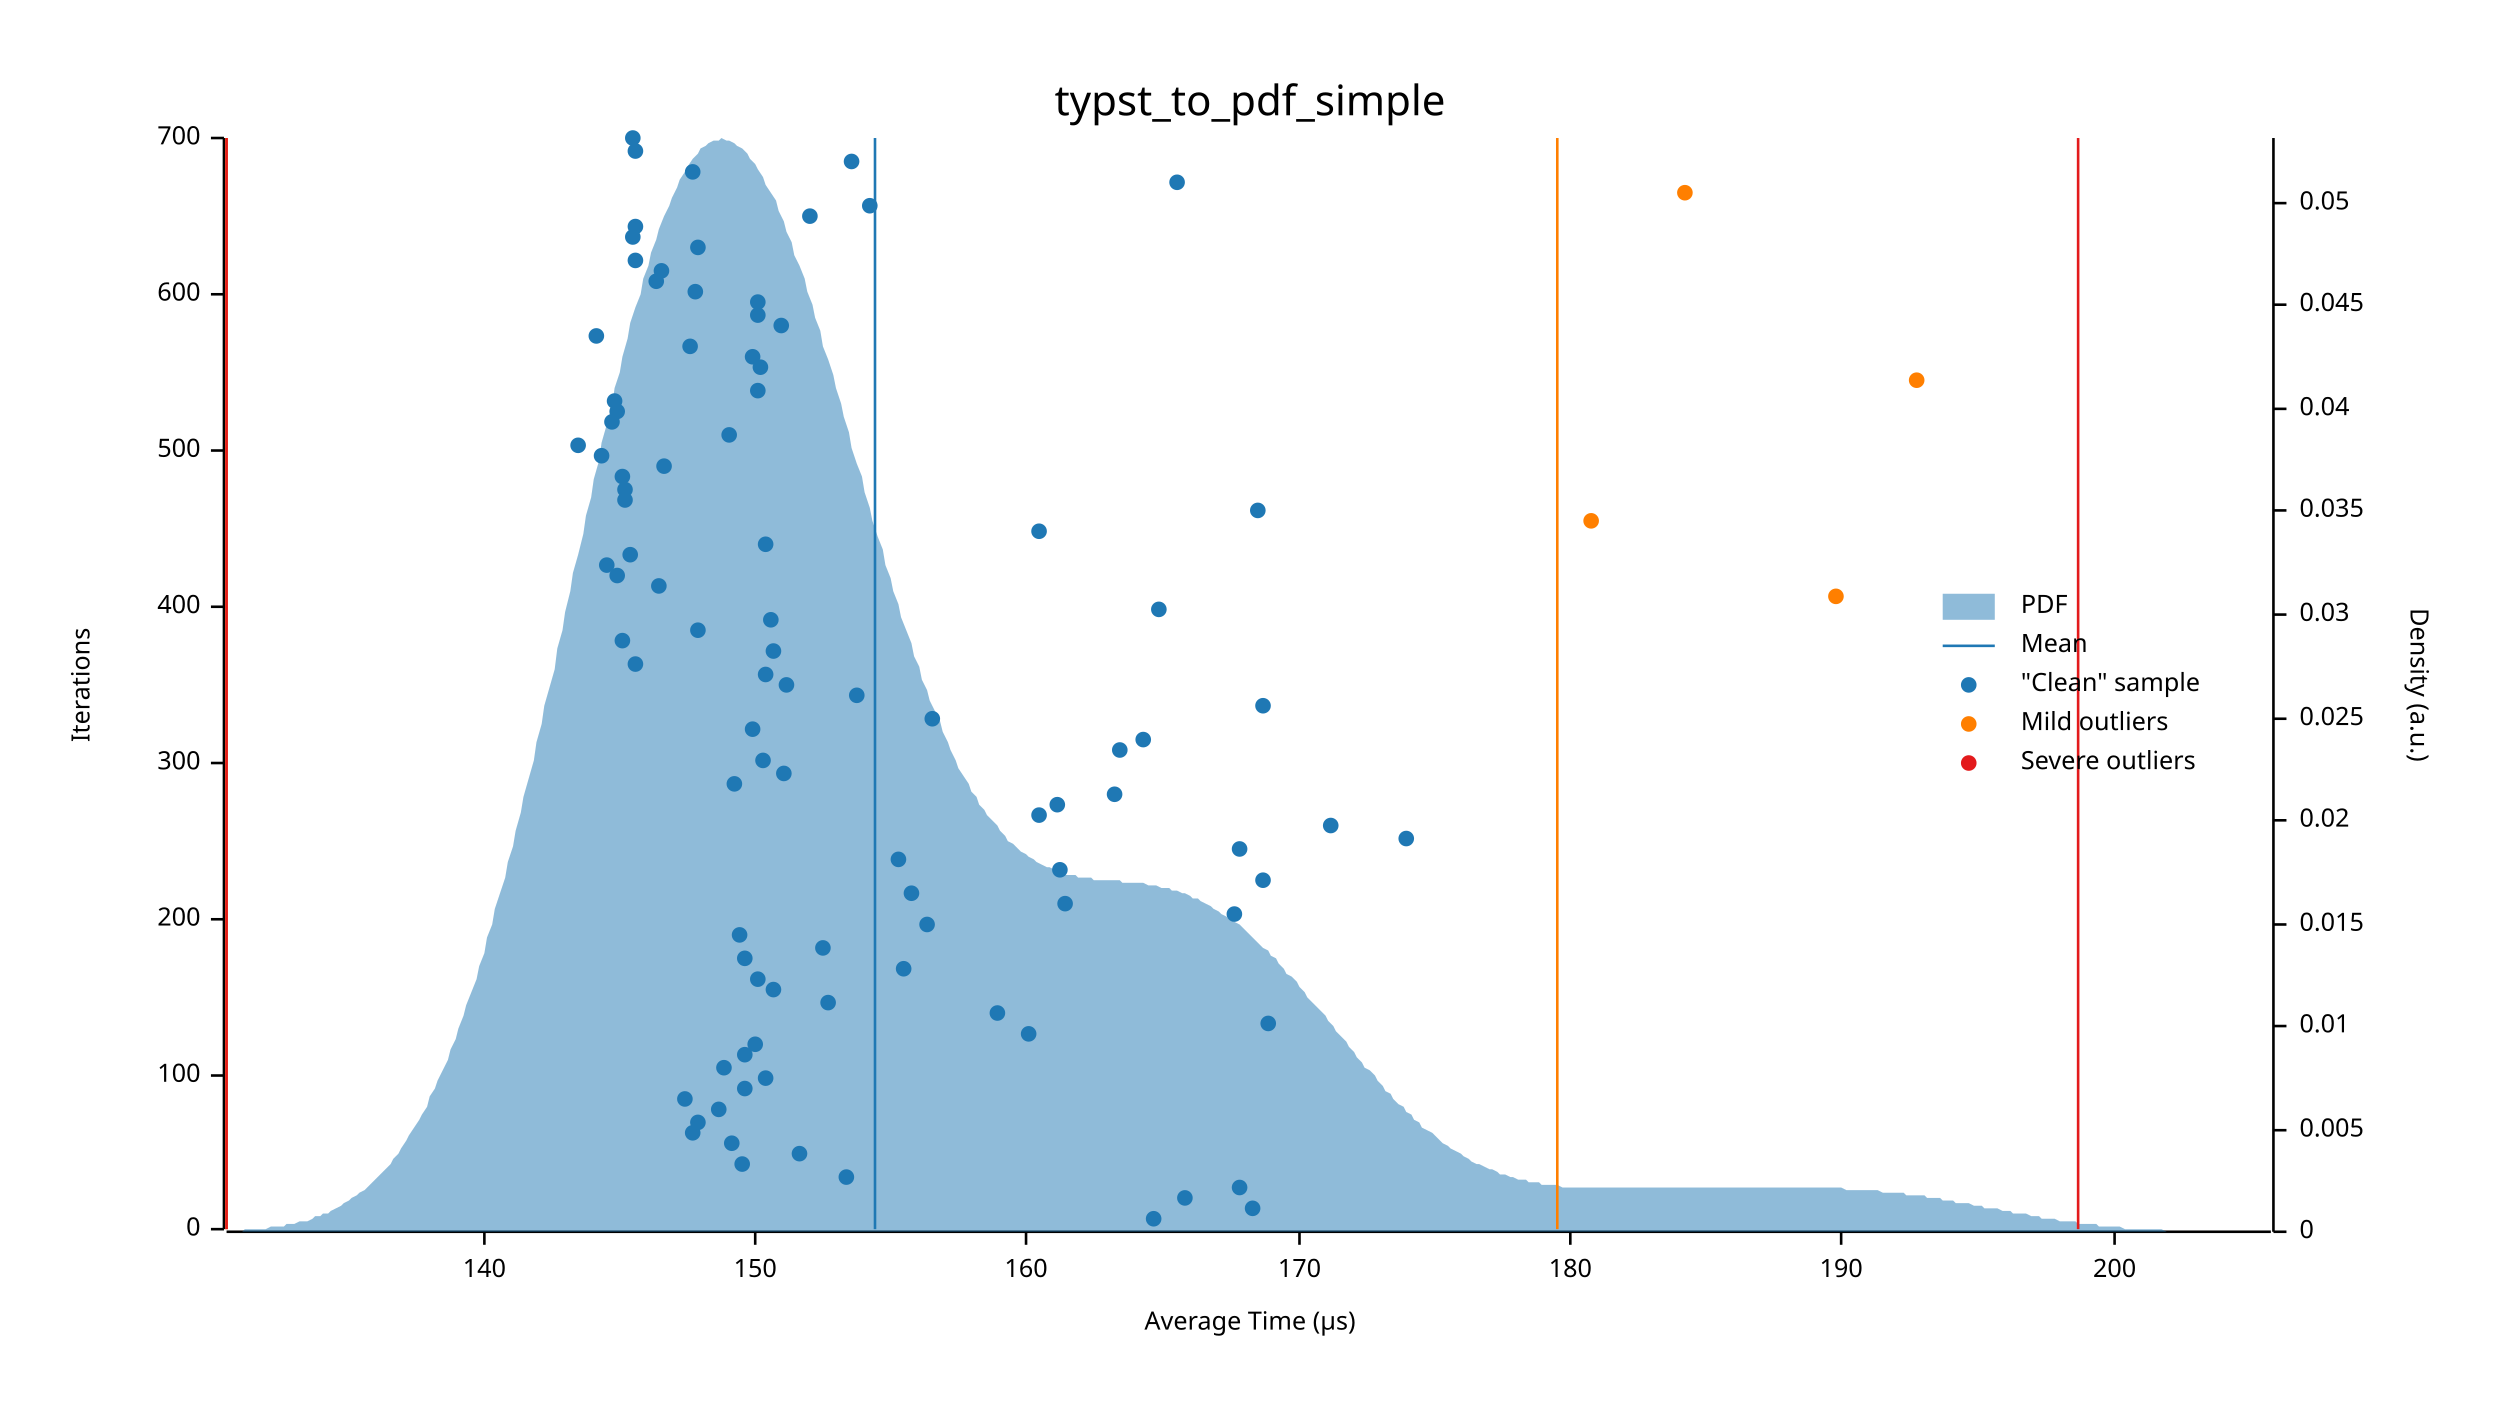
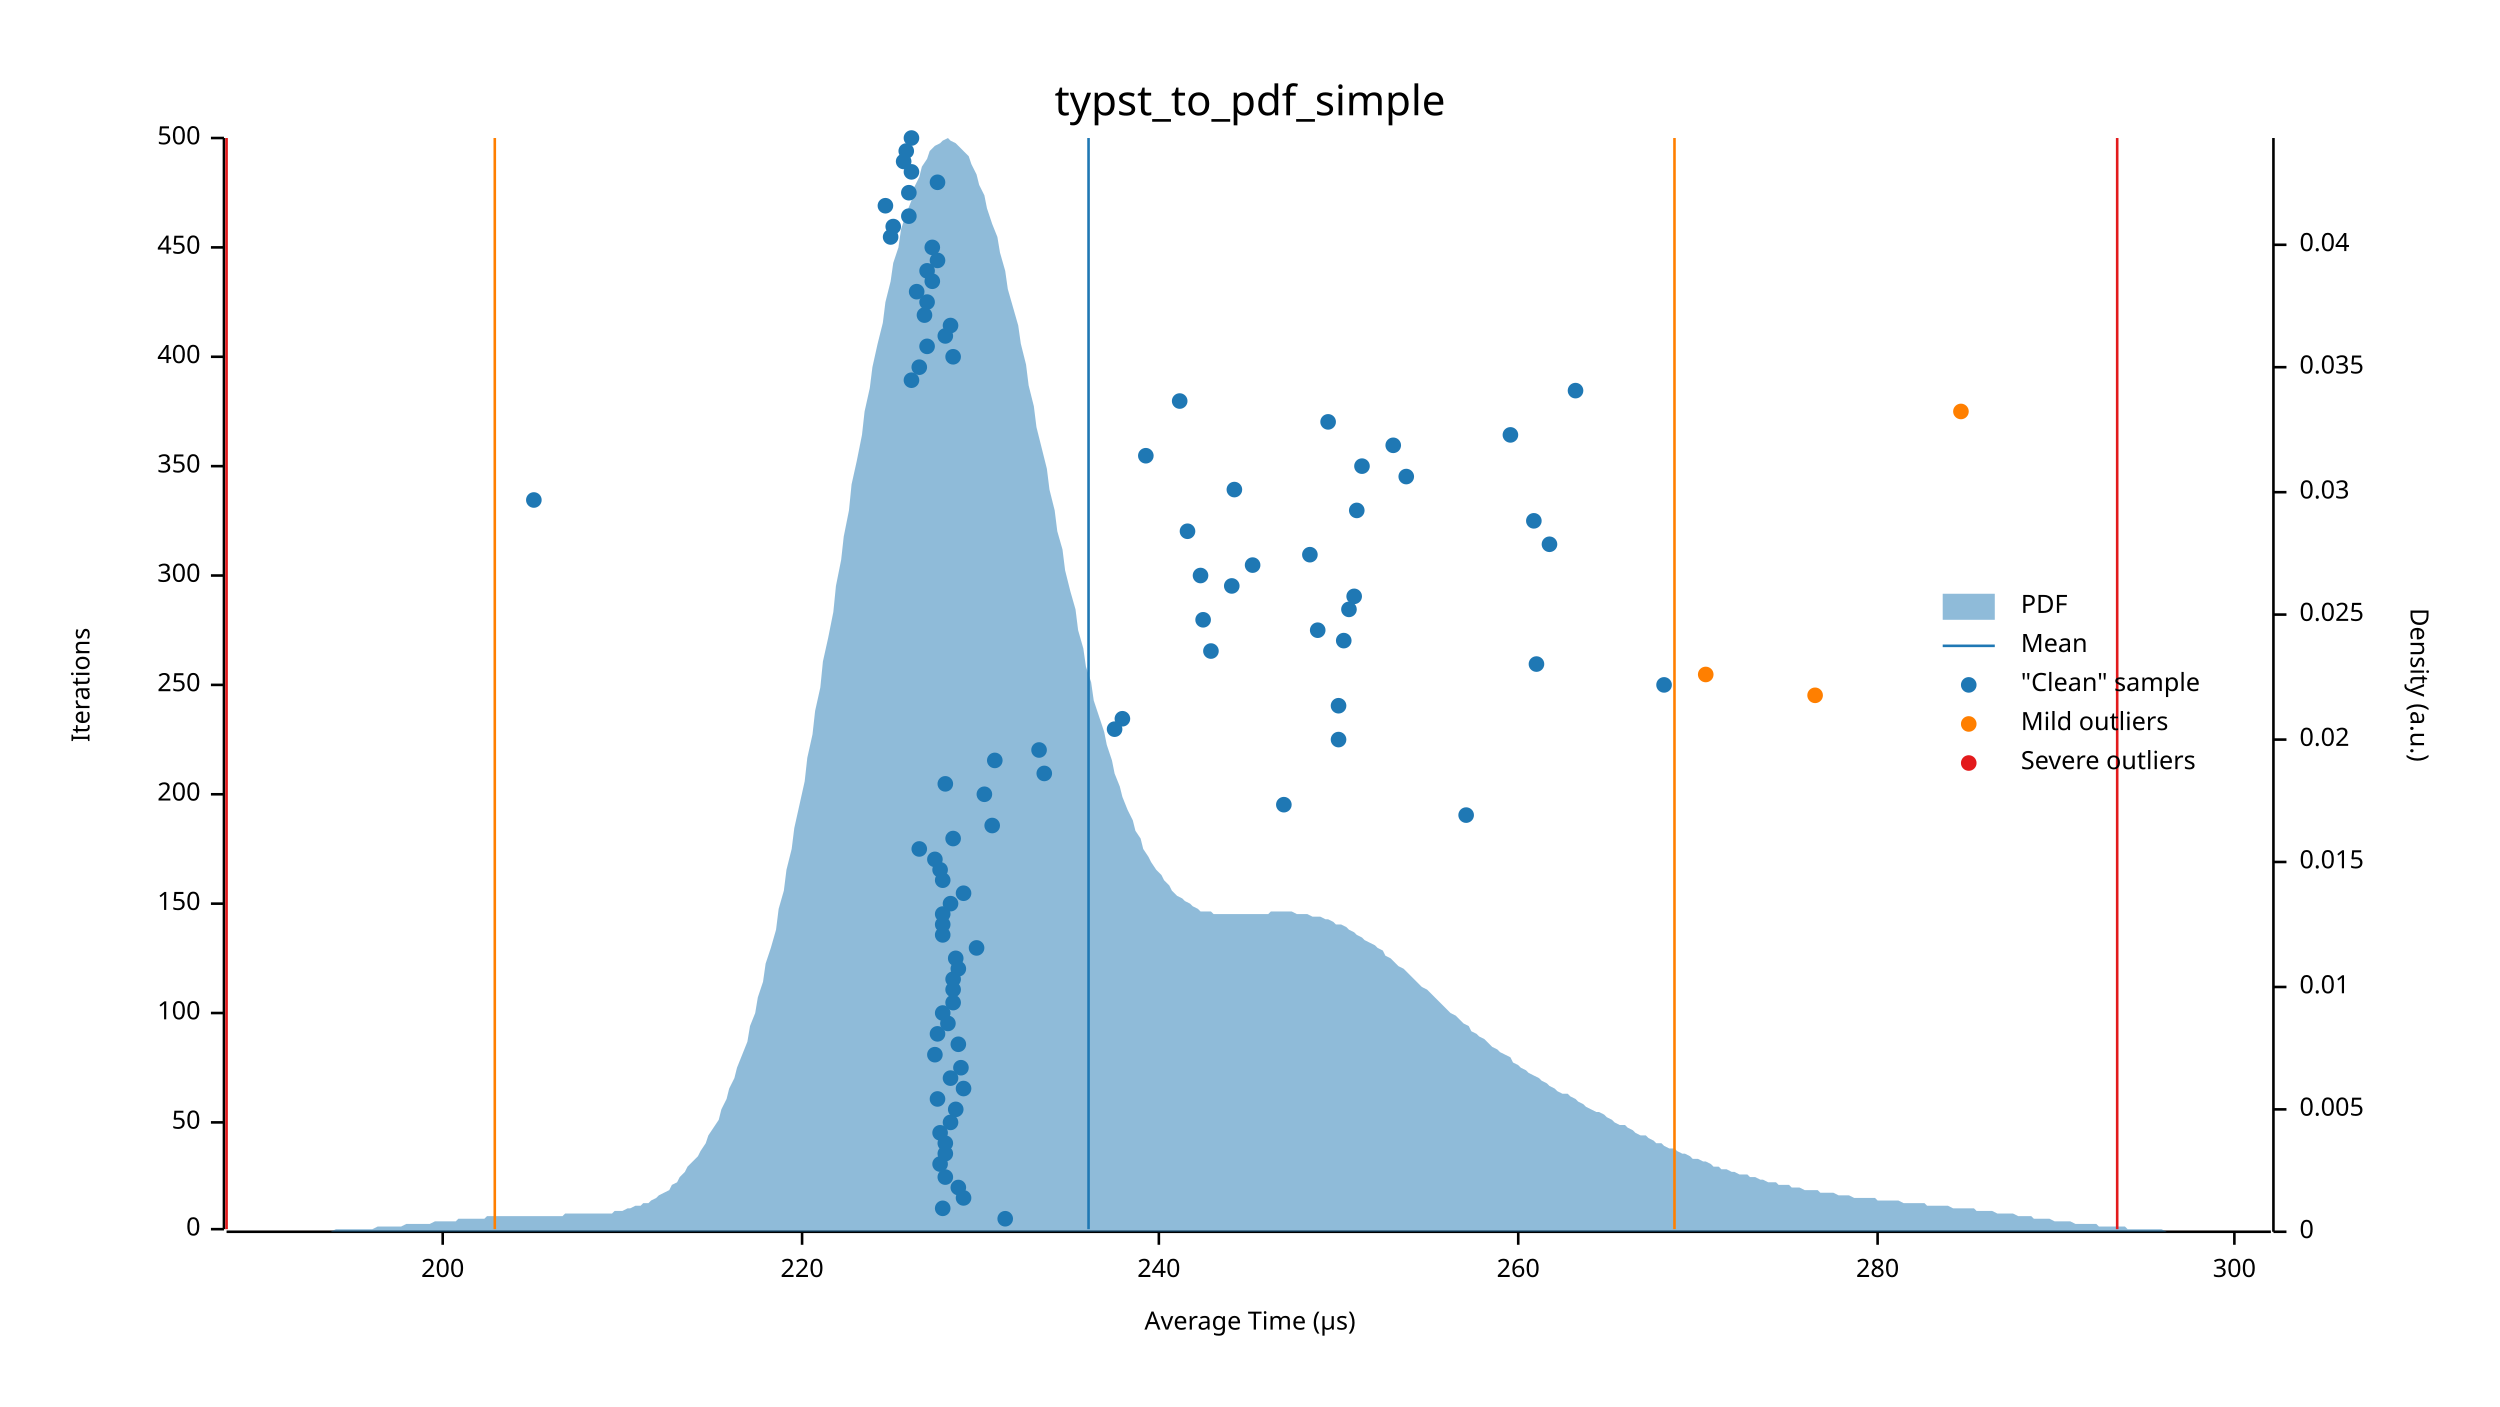
<svg xmlns="http://www.w3.org/2000/svg" width="960" height="540" viewBox="0 0 960 540">
  <text x="480" y="32" dy="0.76em" text-anchor="middle" font-family="sans-serif" font-size="16.129" opacity="1" fill="#000000">
typst_to_pdf_simple
</text>
  <text x="27" y="263" dy="0.76em" text-anchor="middle" font-family="sans-serif" font-size="9.677" opacity="1" fill="#000000" transform="rotate(270, 27, 263)">
Iterations
</text>
  <text x="480" y="513" dy="-0.5ex" text-anchor="middle" font-family="sans-serif" font-size="9.677" opacity="1" fill="#000000">
Average Time (µs)
</text>
  <polyline fill="none" opacity="1" stroke="#000000" stroke-width="1" points="86,53 86,472 " />
  <text x="77" y="472" dy="0.5ex" text-anchor="end" font-family="sans-serif" font-size="9.677" opacity="1" fill="#000000">
0
</text>
  <polyline fill="none" opacity="1" stroke="#000000" stroke-width="1" points="81,472 86,472 " />
-   <text x="77" y="413" dy="0.5ex" text-anchor="end" font-family="sans-serif" font-size="9.677" opacity="1" fill="#000000">
+   <text x="77" y="431" dy="0.5ex" text-anchor="end" font-family="sans-serif" font-size="9.677" opacity="1" fill="#000000">
+ 50
+ </text>
+   <polyline fill="none" opacity="1" stroke="#000000" stroke-width="1" points="81,431 86,431 " />
+   <text x="77" y="389" dy="0.5ex" text-anchor="end" font-family="sans-serif" font-size="9.677" opacity="1" fill="#000000">
100
</text>
-   <polyline fill="none" opacity="1" stroke="#000000" stroke-width="1" points="81,413 86,413 " />
-   <text x="77" y="353" dy="0.5ex" text-anchor="end" font-family="sans-serif" font-size="9.677" opacity="1" fill="#000000">
+   <polyline fill="none" opacity="1" stroke="#000000" stroke-width="1" points="81,389 86,389 " />
+   <text x="77" y="347" dy="0.5ex" text-anchor="end" font-family="sans-serif" font-size="9.677" opacity="1" fill="#000000">
+ 150
+ </text>
+   <polyline fill="none" opacity="1" stroke="#000000" stroke-width="1" points="81,347 86,347 " />
+   <text x="77" y="305" dy="0.5ex" text-anchor="end" font-family="sans-serif" font-size="9.677" opacity="1" fill="#000000">
200
</text>
-   <polyline fill="none" opacity="1" stroke="#000000" stroke-width="1" points="81,353 86,353 " />
-   <text x="77" y="293" dy="0.5ex" text-anchor="end" font-family="sans-serif" font-size="9.677" opacity="1" fill="#000000">
+   <polyline fill="none" opacity="1" stroke="#000000" stroke-width="1" points="81,305 86,305 " />
+   <text x="77" y="263" dy="0.5ex" text-anchor="end" font-family="sans-serif" font-size="9.677" opacity="1" fill="#000000">
+ 250
+ </text>
+   <polyline fill="none" opacity="1" stroke="#000000" stroke-width="1" points="81,263 86,263 " />
+   <text x="77" y="221" dy="0.5ex" text-anchor="end" font-family="sans-serif" font-size="9.677" opacity="1" fill="#000000">
300
</text>
-   <polyline fill="none" opacity="1" stroke="#000000" stroke-width="1" points="81,293 86,293 " />
-   <text x="77" y="233" dy="0.5ex" text-anchor="end" font-family="sans-serif" font-size="9.677" opacity="1" fill="#000000">
+   <polyline fill="none" opacity="1" stroke="#000000" stroke-width="1" points="81,221 86,221 " />
+   <text x="77" y="179" dy="0.5ex" text-anchor="end" font-family="sans-serif" font-size="9.677" opacity="1" fill="#000000">
+ 350
+ </text>
+   <polyline fill="none" opacity="1" stroke="#000000" stroke-width="1" points="81,179 86,179 " />
+   <text x="77" y="137" dy="0.5ex" text-anchor="end" font-family="sans-serif" font-size="9.677" opacity="1" fill="#000000">
400
</text>
-   <polyline fill="none" opacity="1" stroke="#000000" stroke-width="1" points="81,233 86,233 " />
-   <text x="77" y="173" dy="0.5ex" text-anchor="end" font-family="sans-serif" font-size="9.677" opacity="1" fill="#000000">
+   <polyline fill="none" opacity="1" stroke="#000000" stroke-width="1" points="81,137 86,137 " />
+   <text x="77" y="95" dy="0.5ex" text-anchor="end" font-family="sans-serif" font-size="9.677" opacity="1" fill="#000000">
+ 450
+ </text>
+   <polyline fill="none" opacity="1" stroke="#000000" stroke-width="1" points="81,95 86,95 " />
+   <text x="77" y="53" dy="0.5ex" text-anchor="end" font-family="sans-serif" font-size="9.677" opacity="1" fill="#000000">
500
- </text>
-   <polyline fill="none" opacity="1" stroke="#000000" stroke-width="1" points="81,173 86,173 " />
-   <text x="77" y="113" dy="0.5ex" text-anchor="end" font-family="sans-serif" font-size="9.677" opacity="1" fill="#000000">
- 600
- </text>
-   <polyline fill="none" opacity="1" stroke="#000000" stroke-width="1" points="81,113 86,113 " />
-   <text x="77" y="53" dy="0.5ex" text-anchor="end" font-family="sans-serif" font-size="9.677" opacity="1" fill="#000000">
- 700
</text>
  <polyline fill="none" opacity="1" stroke="#000000" stroke-width="1" points="81,53 86,53 " />
  <polyline fill="none" opacity="1" stroke="#000000" stroke-width="1" points="87,473 872,473 " />
-   <text x="186" y="483" dy="0.76em" text-anchor="middle" font-family="sans-serif" font-size="9.677" opacity="1" fill="#000000">
- 140
- </text>
-   <polyline fill="none" opacity="1" stroke="#000000" stroke-width="1" points="186,473 186,478 " />
-   <text x="290" y="483" dy="0.76em" text-anchor="middle" font-family="sans-serif" font-size="9.677" opacity="1" fill="#000000">
- 150
- </text>
-   <polyline fill="none" opacity="1" stroke="#000000" stroke-width="1" points="290,473 290,478 " />
-   <text x="394" y="483" dy="0.76em" text-anchor="middle" font-family="sans-serif" font-size="9.677" opacity="1" fill="#000000">
- 160
- </text>
-   <polyline fill="none" opacity="1" stroke="#000000" stroke-width="1" points="394,473 394,478 " />
-   <text x="499" y="483" dy="0.76em" text-anchor="middle" font-family="sans-serif" font-size="9.677" opacity="1" fill="#000000">
- 170
- </text>
-   <polyline fill="none" opacity="1" stroke="#000000" stroke-width="1" points="499,473 499,478 " />
-   <text x="603" y="483" dy="0.76em" text-anchor="middle" font-family="sans-serif" font-size="9.677" opacity="1" fill="#000000">
- 180
- </text>
-   <polyline fill="none" opacity="1" stroke="#000000" stroke-width="1" points="603,473 603,478 " />
-   <text x="707" y="483" dy="0.76em" text-anchor="middle" font-family="sans-serif" font-size="9.677" opacity="1" fill="#000000">
- 190
- </text>
-   <polyline fill="none" opacity="1" stroke="#000000" stroke-width="1" points="707,473 707,478 " />
-   <text x="812" y="483" dy="0.76em" text-anchor="middle" font-family="sans-serif" font-size="9.677" opacity="1" fill="#000000">
+   <text x="170" y="483" dy="0.76em" text-anchor="middle" font-family="sans-serif" font-size="9.677" opacity="1" fill="#000000">
200
</text>
-   <polyline fill="none" opacity="1" stroke="#000000" stroke-width="1" points="812,473 812,478 " />
+   <polyline fill="none" opacity="1" stroke="#000000" stroke-width="1" points="170,473 170,478 " />
+   <text x="308" y="483" dy="0.76em" text-anchor="middle" font-family="sans-serif" font-size="9.677" opacity="1" fill="#000000">
+ 220
+ </text>
+   <polyline fill="none" opacity="1" stroke="#000000" stroke-width="1" points="308,473 308,478 " />
+   <text x="445" y="483" dy="0.76em" text-anchor="middle" font-family="sans-serif" font-size="9.677" opacity="1" fill="#000000">
+ 240
+ </text>
+   <polyline fill="none" opacity="1" stroke="#000000" stroke-width="1" points="445,473 445,478 " />
+   <text x="583" y="483" dy="0.76em" text-anchor="middle" font-family="sans-serif" font-size="9.677" opacity="1" fill="#000000">
+ 260
+ </text>
+   <polyline fill="none" opacity="1" stroke="#000000" stroke-width="1" points="583,473 583,478 " />
+   <text x="721" y="483" dy="0.76em" text-anchor="middle" font-family="sans-serif" font-size="9.677" opacity="1" fill="#000000">
+ 280
+ </text>
+   <polyline fill="none" opacity="1" stroke="#000000" stroke-width="1" points="721,473 721,478 " />
+   <text x="858" y="483" dy="0.76em" text-anchor="middle" font-family="sans-serif" font-size="9.677" opacity="1" fill="#000000">
+ 300
+ </text>
+   <polyline fill="none" opacity="1" stroke="#000000" stroke-width="1" points="858,473 858,478 " />
  <text x="933" y="263" dy="0.76em" text-anchor="middle" font-family="sans-serif" font-size="9.677" opacity="1" fill="#000000" transform="rotate(90, 933, 263)">
Density (a.u.)
</text>
  <polyline fill="none" opacity="1" stroke="#000000" stroke-width="1" points="873,53 873,473 " />
  <text x="883" y="473" dy="0.5ex" text-anchor="start" font-family="sans-serif" font-size="9.677" opacity="1" fill="#000000">
0
</text>
  <polyline fill="none" opacity="1" stroke="#000000" stroke-width="1" points="873,473 878,473 " />
-   <text x="883" y="434" dy="0.5ex" text-anchor="start" font-family="sans-serif" font-size="9.677" opacity="1" fill="#000000">
+   <text x="883" y="426" dy="0.5ex" text-anchor="start" font-family="sans-serif" font-size="9.677" opacity="1" fill="#000000">
0.005
</text>
-   <polyline fill="none" opacity="1" stroke="#000000" stroke-width="1" points="873,434 878,434 " />
-   <text x="883" y="394" dy="0.5ex" text-anchor="start" font-family="sans-serif" font-size="9.677" opacity="1" fill="#000000">
+   <polyline fill="none" opacity="1" stroke="#000000" stroke-width="1" points="873,426 878,426 " />
+   <text x="883" y="379" dy="0.5ex" text-anchor="start" font-family="sans-serif" font-size="9.677" opacity="1" fill="#000000">
0.01
</text>
-   <polyline fill="none" opacity="1" stroke="#000000" stroke-width="1" points="873,394 878,394 " />
-   <text x="883" y="355" dy="0.5ex" text-anchor="start" font-family="sans-serif" font-size="9.677" opacity="1" fill="#000000">
+   <polyline fill="none" opacity="1" stroke="#000000" stroke-width="1" points="873,379 878,379 " />
+   <text x="883" y="331" dy="0.5ex" text-anchor="start" font-family="sans-serif" font-size="9.677" opacity="1" fill="#000000">
0.015
</text>
-   <polyline fill="none" opacity="1" stroke="#000000" stroke-width="1" points="873,355 878,355 " />
-   <text x="883" y="315" dy="0.5ex" text-anchor="start" font-family="sans-serif" font-size="9.677" opacity="1" fill="#000000">
+   <polyline fill="none" opacity="1" stroke="#000000" stroke-width="1" points="873,331 878,331 " />
+   <text x="883" y="284" dy="0.5ex" text-anchor="start" font-family="sans-serif" font-size="9.677" opacity="1" fill="#000000">
0.02
</text>
-   <polyline fill="none" opacity="1" stroke="#000000" stroke-width="1" points="873,315 878,315 " />
-   <text x="883" y="276" dy="0.5ex" text-anchor="start" font-family="sans-serif" font-size="9.677" opacity="1" fill="#000000">
+   <polyline fill="none" opacity="1" stroke="#000000" stroke-width="1" points="873,284 878,284 " />
+   <text x="883" y="236" dy="0.5ex" text-anchor="start" font-family="sans-serif" font-size="9.677" opacity="1" fill="#000000">
0.025
</text>
-   <polyline fill="none" opacity="1" stroke="#000000" stroke-width="1" points="873,276 878,276 " />
-   <text x="883" y="236" dy="0.5ex" text-anchor="start" font-family="sans-serif" font-size="9.677" opacity="1" fill="#000000">
+   <polyline fill="none" opacity="1" stroke="#000000" stroke-width="1" points="873,236 878,236 " />
+   <text x="883" y="189" dy="0.5ex" text-anchor="start" font-family="sans-serif" font-size="9.677" opacity="1" fill="#000000">
0.03
</text>
-   <polyline fill="none" opacity="1" stroke="#000000" stroke-width="1" points="873,236 878,236 " />
-   <text x="883" y="196" dy="0.5ex" text-anchor="start" font-family="sans-serif" font-size="9.677" opacity="1" fill="#000000">
+   <polyline fill="none" opacity="1" stroke="#000000" stroke-width="1" points="873,189 878,189 " />
+   <text x="883" y="141" dy="0.5ex" text-anchor="start" font-family="sans-serif" font-size="9.677" opacity="1" fill="#000000">
0.035
</text>
-   <polyline fill="none" opacity="1" stroke="#000000" stroke-width="1" points="873,196 878,196 " />
-   <text x="883" y="157" dy="0.5ex" text-anchor="start" font-family="sans-serif" font-size="9.677" opacity="1" fill="#000000">
+   <polyline fill="none" opacity="1" stroke="#000000" stroke-width="1" points="873,141 878,141 " />
+   <text x="883" y="94" dy="0.5ex" text-anchor="start" font-family="sans-serif" font-size="9.677" opacity="1" fill="#000000">
0.04
</text>
-   <polyline fill="none" opacity="1" stroke="#000000" stroke-width="1" points="873,157 878,157 " />
-   <text x="883" y="117" dy="0.5ex" text-anchor="start" font-family="sans-serif" font-size="9.677" opacity="1" fill="#000000">
- 0.045
- </text>
-   <polyline fill="none" opacity="1" stroke="#000000" stroke-width="1" points="873,117 878,117 " />
-   <text x="883" y="78" dy="0.5ex" text-anchor="start" font-family="sans-serif" font-size="9.677" opacity="1" fill="#000000">
- 0.05
- </text>
-   <polyline fill="none" opacity="1" stroke="#000000" stroke-width="1" points="873,78 878,78 " />
-   <polygon opacity="0.5" fill="#1F78B4" points="87,473 88,473 90,473 91,473 93,473 94,472 96,472 98,472 99,472 101,472 102,472 104,471 105,471 107,471 109,471 110,470 112,470 113,470 115,469 116,469 118,469 120,468 121,467 123,467 124,466 126,466 127,465 129,464 131,463 132,462 134,461 135,460 137,459 138,458 140,457 142,455 143,454 145,452 146,451 148,449 150,447 151,445 153,443 154,441 156,438 157,436 159,433 161,430 162,428 164,425 165,421 167,418 168,415 170,411 172,407 173,403 175,399 176,395 178,390 179,386 181,381 183,376 184,371 186,366 187,360 189,355 190,349 192,343 194,337 195,331 197,325 198,319 200,312 201,306 203,299 205,292 206,285 208,278 209,271 211,264 213,257 214,249 216,242 217,235 219,227 220,220 222,213 224,205 225,198 227,191 228,184 230,177 231,170 233,163 235,156 236,149 238,143 239,137 241,130 242,124 244,118 246,113 247,107 249,102 250,97 252,92 253,88 255,83 257,79 258,76 260,72 261,69 263,66 264,64 266,61 268,59 269,57 271,56 272,55 274,54 276,54 277,53 279,54 280,54 282,55 283,56 285,57 287,59 288,61 290,63 291,65 293,68 294,71 296,74 298,77 299,81 301,85 302,89 304,93 305,98 307,102 309,107 310,112 312,117 313,122 315,127 316,133 318,138 320,144 321,149 323,155 324,160 326,166 327,172 329,178 331,183 332,189 334,195 335,200 337,206 339,211 340,217 342,222 343,227 345,232 346,237 348,242 350,247 351,252 353,256 354,261 356,265 357,269 359,273 361,277 362,281 364,285 365,288 367,292 368,295 370,298 372,301 373,304 375,306 376,309 378,311 379,313 381,315 383,317 384,319 386,321 387,323 389,324 391,326 392,327 394,328 395,329 397,330 398,331 400,332 402,333 403,333 405,334 406,335 408,335 409,336 411,336 413,336 414,337 416,337 417,337 419,337 420,338 422,338 424,338 425,338 427,338 428,338 430,338 431,339 433,339 435,339 436,339 438,339 439,339 441,340 442,340 444,340 446,341 447,341 449,341 450,342 452,342 454,343 455,343 457,344 458,345 460,345 461,346 463,347 465,348 466,349 468,350 469,351 471,352 472,353 474,354 476,355 477,356 479,358 480,359 482,361 483,362 485,364 487,365 488,367 490,368 491,370 493,372 494,374 496,375 498,377 499,379 501,381 502,383 504,385 505,386 507,388 509,390 510,392 512,394 513,396 515,398 517,400 518,402 520,404 521,406 523,408 524,410 526,411 528,413 529,415 531,417 532,419 534,420 535,422 537,424 539,425 540,427 542,428 543,430 545,431 546,433 548,434 550,435 551,436 553,438 554,439 556,440 557,441 559,442 561,443 562,444 564,445 565,446 567,447 568,447 570,448 572,449 573,449 575,450 576,451 578,451 580,452 581,452 583,453 584,453 586,453 587,454 589,454 591,454 592,455 594,455 595,455 597,455 598,455 600,456 602,456 603,456 605,456 606,456 608,456 609,456 611,456 613,456 614,456 616,456 617,456 619,456 620,456 622,456 624,456 625,456 627,456 628,456 630,456 632,456 633,456 635,456 636,456 638,456 639,456 641,456 643,456 644,456 646,456 647,456 649,456 650,456 652,456 654,456 655,456 657,456 658,456 660,456 661,456 663,456 665,456 666,456 668,456 669,456 671,456 672,456 674,456 676,456 677,456 679,456 680,456 682,456 683,456 685,456 687,456 688,456 690,456 691,456 693,456 695,456 696,456 698,456 699,456 701,456 702,456 704,456 706,456 707,456 709,457 710,457 712,457 713,457 715,457 717,457 718,457 720,457 721,457 723,458 724,458 726,458 728,458 729,458 731,458 732,459 734,459 735,459 737,459 739,459 740,460 742,460 743,460 745,460 746,461 748,461 750,461 751,462 753,462 754,462 756,462 758,463 759,463 761,463 762,464 764,464 765,464 767,464 769,465 770,465 772,465 773,466 775,466 776,466 778,466 780,467 781,467 783,467 784,468 786,468 787,468 789,468 791,469 792,469 794,469 795,469 797,469 798,470 800,470 802,470 803,470 805,470 806,471 808,471 809,471 811,471 813,471 814,471 816,472 817,472 819,472 821,472 822,472 824,472 825,472 827,472 828,472 830,472 832,473 833,473 835,473 836,473 838,473 839,473 841,473 843,473 844,473 846,473 847,473 849,473 850,473 852,473 854,473 855,473 857,473 858,473 860,473 861,473 863,473 865,473 866,473 868,473 869,473 871,473 873,473 873,473 87,473 " />
-   <polyline fill="none" opacity="1" stroke="#1F78B4" stroke-width="1" points="336,472 336,53 " />
-   <polyline fill="none" opacity="1" stroke="#FF7F00" stroke-width="1" points="87,472 87,53 " />
-   <polyline fill="none" opacity="1" stroke="#FF7F00" stroke-width="1" points="598,472 598,53 " />
+   <polyline fill="none" opacity="1" stroke="#000000" stroke-width="1" points="873,94 878,94 " />
+   <polygon opacity="0.5" fill="#1F78B4" points="87,473 88,473 90,473 91,473 93,473 94,473 96,473 98,473 99,473 101,473 102,473 104,473 105,473 107,473 109,473 110,473 112,473 113,473 115,473 116,473 118,473 120,473 121,473 123,473 124,473 126,473 127,473 129,472 131,472 132,472 134,472 135,472 137,472 138,472 140,472 142,472 143,472 145,471 146,471 148,471 150,471 151,471 153,471 154,471 156,470 157,470 159,470 161,470 162,470 164,470 165,470 167,469 168,469 170,469 172,469 173,469 175,469 176,468 178,468 179,468 181,468 183,468 184,468 186,468 187,467 189,467 190,467 192,467 194,467 195,467 197,467 198,467 200,467 201,467 203,467 205,467 206,467 208,467 209,467 211,467 213,467 214,467 216,467 217,466 219,466 220,466 222,466 224,466 225,466 227,466 228,466 230,466 231,466 233,466 235,466 236,465 238,465 239,465 241,464 242,464 244,463 246,463 247,462 249,462 250,461 252,460 253,459 255,458 257,457 258,455 260,454 261,452 263,450 264,448 266,446 268,444 269,442 271,439 272,436 274,433 276,430 277,426 279,422 280,418 282,414 283,410 285,405 287,400 288,394 290,389 291,383 293,377 294,370 296,364 298,357 299,349 301,342 302,334 304,326 305,318 307,309 309,300 310,291 312,282 313,273 315,264 316,254 318,245 320,235 321,225 323,215 324,206 326,196 327,186 329,177 331,167 332,158 334,149 335,141 337,132 339,124 340,116 342,108 343,101 345,95 346,88 348,82 350,77 351,72 353,68 354,64 356,61 357,58 359,56 361,55 362,54 364,53 365,54 367,55 368,56 370,58 372,60 373,63 375,67 376,71 378,75 379,80 381,86 383,91 384,97 386,104 387,111 389,118 391,125 392,132 394,140 395,148 397,156 398,164 400,172 402,180 403,188 405,196 406,204 408,211 409,219 411,227 413,234 414,242 416,249 417,256 419,262 420,269 422,275 424,281 425,286 427,292 428,297 430,302 431,306 433,311 435,315 436,319 438,322 439,326 441,329 442,331 444,334 446,336 447,338 449,340 450,342 452,344 454,345 455,346 457,347 458,348 460,349 461,350 463,350 465,350 466,351 468,351 469,351 471,351 472,351 474,351 476,351 477,351 479,351 480,351 482,351 483,351 485,351 487,351 488,350 490,350 491,350 493,350 494,350 496,350 498,351 499,351 501,351 502,351 504,352 505,352 507,352 509,353 510,353 512,354 513,355 515,355 517,356 518,357 520,358 521,359 523,360 524,361 526,362 528,363 529,364 531,365 532,367 534,368 535,369 537,371 539,372 540,373 542,375 543,376 545,378 546,379 548,380 550,382 551,383 553,385 554,386 556,388 557,389 559,390 561,392 562,393 564,394 565,396 567,397 568,398 570,399 572,401 573,402 575,403 576,404 578,405 580,406 581,408 583,409 584,410 586,411 587,412 589,413 591,414 592,415 594,416 595,417 597,418 598,419 600,420 602,420 603,421 605,422 606,423 608,424 609,425 611,426 613,427 614,427 616,428 617,429 619,430 620,431 622,432 624,432 625,433 627,434 628,435 630,436 632,436 633,437 635,438 636,439 638,439 639,440 641,441 643,441 644,442 646,443 647,443 649,444 650,445 652,445 654,446 655,446 657,447 658,448 660,448 661,449 663,449 665,450 666,450 668,451 669,451 671,451 672,452 674,452 676,453 677,453 679,454 680,454 682,454 683,455 685,455 687,455 688,456 690,456 691,456 693,457 695,457 696,457 698,457 699,458 701,458 702,458 704,458 706,459 707,459 709,459 710,459 712,460 713,460 715,460 717,460 718,460 720,460 721,461 723,461 724,461 726,461 728,461 729,461 731,462 732,462 734,462 735,462 737,462 739,462 740,463 742,463 743,463 745,463 746,463 748,463 750,464 751,464 753,464 754,464 756,464 758,464 759,465 761,465 762,465 764,465 765,465 767,466 769,466 770,466 772,466 773,466 775,467 776,467 778,467 780,467 781,468 783,468 784,468 786,468 787,468 789,469 791,469 792,469 794,469 795,469 797,470 798,470 800,470 802,470 803,470 805,470 806,471 808,471 809,471 811,471 813,471 814,471 816,471 817,472 819,472 821,472 822,472 824,472 825,472 827,472 828,472 830,472 832,473 833,473 835,473 836,473 838,473 839,473 841,473 843,473 844,473 846,473 847,473 849,473 850,473 852,473 854,473 855,473 857,473 858,473 860,473 861,473 863,473 865,473 866,473 868,473 869,473 871,473 873,473 873,473 87,473 " />
+   <polyline fill="none" opacity="1" stroke="#1F78B4" stroke-width="1" points="418,472 418,53 " />
+   <polyline fill="none" opacity="1" stroke="#FF7F00" stroke-width="1" points="190,472 190,53 " />
+   <polyline fill="none" opacity="1" stroke="#FF7F00" stroke-width="1" points="643,472 643,53 " />
  <polyline fill="none" opacity="1" stroke="#E31A1C" stroke-width="1" points="87,472 87,53 " />
-   <polyline fill="none" opacity="1" stroke="#E31A1C" stroke-width="1" points="798,472 798,53 " />
-   <circle cx="443" cy="468" r="3" opacity="1" fill="#1F78B4" stroke="none" stroke-width="1" />
-   <circle cx="481" cy="464" r="3" opacity="1" fill="#1F78B4" stroke="none" stroke-width="1" />
-   <circle cx="455" cy="460" r="3" opacity="1" fill="#1F78B4" stroke="none" stroke-width="1" />
-   <circle cx="476" cy="456" r="3" opacity="1" fill="#1F78B4" stroke="none" stroke-width="1" />
-   <circle cx="325" cy="452" r="3" opacity="1" fill="#1F78B4" stroke="none" stroke-width="1" />
-   <circle cx="285" cy="447" r="3" opacity="1" fill="#1F78B4" stroke="none" stroke-width="1" />
-   <circle cx="307" cy="443" r="3" opacity="1" fill="#1F78B4" stroke="none" stroke-width="1" />
-   <circle cx="281" cy="439" r="3" opacity="1" fill="#1F78B4" stroke="none" stroke-width="1" />
-   <circle cx="266" cy="435" r="3" opacity="1" fill="#1F78B4" stroke="none" stroke-width="1" />
-   <circle cx="268" cy="431" r="3" opacity="1" fill="#1F78B4" stroke="none" stroke-width="1" />
-   <circle cx="276" cy="426" r="3" opacity="1" fill="#1F78B4" stroke="none" stroke-width="1" />
-   <circle cx="263" cy="422" r="3" opacity="1" fill="#1F78B4" stroke="none" stroke-width="1" />
-   <circle cx="286" cy="418" r="3" opacity="1" fill="#1F78B4" stroke="none" stroke-width="1" />
-   <circle cx="294" cy="414" r="3" opacity="1" fill="#1F78B4" stroke="none" stroke-width="1" />
-   <circle cx="278" cy="410" r="3" opacity="1" fill="#1F78B4" stroke="none" stroke-width="1" />
-   <circle cx="286" cy="405" r="3" opacity="1" fill="#1F78B4" stroke="none" stroke-width="1" />
-   <circle cx="290" cy="401" r="3" opacity="1" fill="#1F78B4" stroke="none" stroke-width="1" />
-   <circle cx="395" cy="397" r="3" opacity="1" fill="#1F78B4" stroke="none" stroke-width="1" />
-   <circle cx="487" cy="393" r="3" opacity="1" fill="#1F78B4" stroke="none" stroke-width="1" />
-   <circle cx="383" cy="389" r="3" opacity="1" fill="#1F78B4" stroke="none" stroke-width="1" />
-   <circle cx="318" cy="385" r="3" opacity="1" fill="#1F78B4" stroke="none" stroke-width="1" />
-   <circle cx="297" cy="380" r="3" opacity="1" fill="#1F78B4" stroke="none" stroke-width="1" />
-   <circle cx="291" cy="376" r="3" opacity="1" fill="#1F78B4" stroke="none" stroke-width="1" />
-   <circle cx="347" cy="372" r="3" opacity="1" fill="#1F78B4" stroke="none" stroke-width="1" />
-   <circle cx="286" cy="368" r="3" opacity="1" fill="#1F78B4" stroke="none" stroke-width="1" />
-   <circle cx="316" cy="364" r="3" opacity="1" fill="#1F78B4" stroke="none" stroke-width="1" />
-   <circle cx="284" cy="359" r="3" opacity="1" fill="#1F78B4" stroke="none" stroke-width="1" />
-   <circle cx="356" cy="355" r="3" opacity="1" fill="#1F78B4" stroke="none" stroke-width="1" />
-   <circle cx="474" cy="351" r="3" opacity="1" fill="#1F78B4" stroke="none" stroke-width="1" />
-   <circle cx="409" cy="347" r="3" opacity="1" fill="#1F78B4" stroke="none" stroke-width="1" />
-   <circle cx="350" cy="343" r="3" opacity="1" fill="#1F78B4" stroke="none" stroke-width="1" />
-   <circle cx="485" cy="338" r="3" opacity="1" fill="#1F78B4" stroke="none" stroke-width="1" />
-   <circle cx="407" cy="334" r="3" opacity="1" fill="#1F78B4" stroke="none" stroke-width="1" />
-   <circle cx="345" cy="330" r="3" opacity="1" fill="#1F78B4" stroke="none" stroke-width="1" />
-   <circle cx="476" cy="326" r="3" opacity="1" fill="#1F78B4" stroke="none" stroke-width="1" />
-   <circle cx="540" cy="322" r="3" opacity="1" fill="#1F78B4" stroke="none" stroke-width="1" />
-   <circle cx="511" cy="317" r="3" opacity="1" fill="#1F78B4" stroke="none" stroke-width="1" />
-   <circle cx="399" cy="313" r="3" opacity="1" fill="#1F78B4" stroke="none" stroke-width="1" />
-   <circle cx="406" cy="309" r="3" opacity="1" fill="#1F78B4" stroke="none" stroke-width="1" />
-   <circle cx="428" cy="305" r="3" opacity="1" fill="#1F78B4" stroke="none" stroke-width="1" />
-   <circle cx="282" cy="301" r="3" opacity="1" fill="#1F78B4" stroke="none" stroke-width="1" />
-   <circle cx="301" cy="297" r="3" opacity="1" fill="#1F78B4" stroke="none" stroke-width="1" />
-   <circle cx="293" cy="292" r="3" opacity="1" fill="#1F78B4" stroke="none" stroke-width="1" />
-   <circle cx="430" cy="288" r="3" opacity="1" fill="#1F78B4" stroke="none" stroke-width="1" />
-   <circle cx="439" cy="284" r="3" opacity="1" fill="#1F78B4" stroke="none" stroke-width="1" />
-   <circle cx="289" cy="280" r="3" opacity="1" fill="#1F78B4" stroke="none" stroke-width="1" />
-   <circle cx="358" cy="276" r="3" opacity="1" fill="#1F78B4" stroke="none" stroke-width="1" />
-   <circle cx="485" cy="271" r="3" opacity="1" fill="#1F78B4" stroke="none" stroke-width="1" />
-   <circle cx="329" cy="267" r="3" opacity="1" fill="#1F78B4" stroke="none" stroke-width="1" />
-   <circle cx="302" cy="263" r="3" opacity="1" fill="#1F78B4" stroke="none" stroke-width="1" />
-   <circle cx="294" cy="259" r="3" opacity="1" fill="#1F78B4" stroke="none" stroke-width="1" />
-   <circle cx="244" cy="255" r="3" opacity="1" fill="#1F78B4" stroke="none" stroke-width="1" />
-   <circle cx="297" cy="250" r="3" opacity="1" fill="#1F78B4" stroke="none" stroke-width="1" />
-   <circle cx="239" cy="246" r="3" opacity="1" fill="#1F78B4" stroke="none" stroke-width="1" />
-   <circle cx="268" cy="242" r="3" opacity="1" fill="#1F78B4" stroke="none" stroke-width="1" />
-   <circle cx="296" cy="238" r="3" opacity="1" fill="#1F78B4" stroke="none" stroke-width="1" />
-   <circle cx="445" cy="234" r="3" opacity="1" fill="#1F78B4" stroke="none" stroke-width="1" />
-   <circle cx="253" cy="225" r="3" opacity="1" fill="#1F78B4" stroke="none" stroke-width="1" />
-   <circle cx="237" cy="221" r="3" opacity="1" fill="#1F78B4" stroke="none" stroke-width="1" />
-   <circle cx="233" cy="217" r="3" opacity="1" fill="#1F78B4" stroke="none" stroke-width="1" />
-   <circle cx="242" cy="213" r="3" opacity="1" fill="#1F78B4" stroke="none" stroke-width="1" />
-   <circle cx="294" cy="209" r="3" opacity="1" fill="#1F78B4" stroke="none" stroke-width="1" />
-   <circle cx="399" cy="204" r="3" opacity="1" fill="#1F78B4" stroke="none" stroke-width="1" />
-   <circle cx="483" cy="196" r="3" opacity="1" fill="#1F78B4" stroke="none" stroke-width="1" />
-   <circle cx="240" cy="192" r="3" opacity="1" fill="#1F78B4" stroke="none" stroke-width="1" />
-   <circle cx="240" cy="188" r="3" opacity="1" fill="#1F78B4" stroke="none" stroke-width="1" />
-   <circle cx="239" cy="183" r="3" opacity="1" fill="#1F78B4" stroke="none" stroke-width="1" />
-   <circle cx="255" cy="179" r="3" opacity="1" fill="#1F78B4" stroke="none" stroke-width="1" />
-   <circle cx="231" cy="175" r="3" opacity="1" fill="#1F78B4" stroke="none" stroke-width="1" />
-   <circle cx="222" cy="171" r="3" opacity="1" fill="#1F78B4" stroke="none" stroke-width="1" />
-   <circle cx="280" cy="167" r="3" opacity="1" fill="#1F78B4" stroke="none" stroke-width="1" />
-   <circle cx="235" cy="162" r="3" opacity="1" fill="#1F78B4" stroke="none" stroke-width="1" />
-   <circle cx="237" cy="158" r="3" opacity="1" fill="#1F78B4" stroke="none" stroke-width="1" />
-   <circle cx="236" cy="154" r="3" opacity="1" fill="#1F78B4" stroke="none" stroke-width="1" />
-   <circle cx="291" cy="150" r="3" opacity="1" fill="#1F78B4" stroke="none" stroke-width="1" />
-   <circle cx="292" cy="141" r="3" opacity="1" fill="#1F78B4" stroke="none" stroke-width="1" />
-   <circle cx="289" cy="137" r="3" opacity="1" fill="#1F78B4" stroke="none" stroke-width="1" />
-   <circle cx="265" cy="133" r="3" opacity="1" fill="#1F78B4" stroke="none" stroke-width="1" />
-   <circle cx="229" cy="129" r="3" opacity="1" fill="#1F78B4" stroke="none" stroke-width="1" />
-   <circle cx="300" cy="125" r="3" opacity="1" fill="#1F78B4" stroke="none" stroke-width="1" />
-   <circle cx="291" cy="121" r="3" opacity="1" fill="#1F78B4" stroke="none" stroke-width="1" />
-   <circle cx="291" cy="116" r="3" opacity="1" fill="#1F78B4" stroke="none" stroke-width="1" />
-   <circle cx="267" cy="112" r="3" opacity="1" fill="#1F78B4" stroke="none" stroke-width="1" />
-   <circle cx="252" cy="108" r="3" opacity="1" fill="#1F78B4" stroke="none" stroke-width="1" />
-   <circle cx="254" cy="104" r="3" opacity="1" fill="#1F78B4" stroke="none" stroke-width="1" />
-   <circle cx="244" cy="100" r="3" opacity="1" fill="#1F78B4" stroke="none" stroke-width="1" />
-   <circle cx="268" cy="95" r="3" opacity="1" fill="#1F78B4" stroke="none" stroke-width="1" />
-   <circle cx="243" cy="91" r="3" opacity="1" fill="#1F78B4" stroke="none" stroke-width="1" />
-   <circle cx="244" cy="87" r="3" opacity="1" fill="#1F78B4" stroke="none" stroke-width="1" />
-   <circle cx="311" cy="83" r="3" opacity="1" fill="#1F78B4" stroke="none" stroke-width="1" />
-   <circle cx="334" cy="79" r="3" opacity="1" fill="#1F78B4" stroke="none" stroke-width="1" />
-   <circle cx="452" cy="70" r="3" opacity="1" fill="#1F78B4" stroke="none" stroke-width="1" />
-   <circle cx="266" cy="66" r="3" opacity="1" fill="#1F78B4" stroke="none" stroke-width="1" />
-   <circle cx="327" cy="62" r="3" opacity="1" fill="#1F78B4" stroke="none" stroke-width="1" />
-   <circle cx="244" cy="58" r="3" opacity="1" fill="#1F78B4" stroke="none" stroke-width="1" />
-   <circle cx="243" cy="53" r="3" opacity="1" fill="#1F78B4" stroke="none" stroke-width="1" />
-   <circle cx="705" cy="229" r="3" opacity="1" fill="#FF7F00" stroke="none" stroke-width="1" />
-   <circle cx="611" cy="200" r="3" opacity="1" fill="#FF7F00" stroke="none" stroke-width="1" />
-   <circle cx="736" cy="146" r="3" opacity="1" fill="#FF7F00" stroke="none" stroke-width="1" />
-   <circle cx="647" cy="74" r="3" opacity="1" fill="#FF7F00" stroke="none" stroke-width="1" />
+   <polyline fill="none" opacity="1" stroke="#E31A1C" stroke-width="1" points="813,472 813,53 " />
+   <circle cx="386" cy="468" r="3" opacity="1" fill="#1F78B4" stroke="none" stroke-width="1" />
+   <circle cx="362" cy="464" r="3" opacity="1" fill="#1F78B4" stroke="none" stroke-width="1" />
+   <circle cx="370" cy="460" r="3" opacity="1" fill="#1F78B4" stroke="none" stroke-width="1" />
+   <circle cx="368" cy="456" r="3" opacity="1" fill="#1F78B4" stroke="none" stroke-width="1" />
+   <circle cx="363" cy="452" r="3" opacity="1" fill="#1F78B4" stroke="none" stroke-width="1" />
+   <circle cx="361" cy="447" r="3" opacity="1" fill="#1F78B4" stroke="none" stroke-width="1" />
+   <circle cx="363" cy="443" r="3" opacity="1" fill="#1F78B4" stroke="none" stroke-width="1" />
+   <circle cx="363" cy="439" r="3" opacity="1" fill="#1F78B4" stroke="none" stroke-width="1" />
+   <circle cx="361" cy="435" r="3" opacity="1" fill="#1F78B4" stroke="none" stroke-width="1" />
+   <circle cx="365" cy="431" r="3" opacity="1" fill="#1F78B4" stroke="none" stroke-width="1" />
+   <circle cx="367" cy="426" r="3" opacity="1" fill="#1F78B4" stroke="none" stroke-width="1" />
+   <circle cx="360" cy="422" r="3" opacity="1" fill="#1F78B4" stroke="none" stroke-width="1" />
+   <circle cx="370" cy="418" r="3" opacity="1" fill="#1F78B4" stroke="none" stroke-width="1" />
+   <circle cx="365" cy="414" r="3" opacity="1" fill="#1F78B4" stroke="none" stroke-width="1" />
+   <circle cx="369" cy="410" r="3" opacity="1" fill="#1F78B4" stroke="none" stroke-width="1" />
+   <circle cx="359" cy="405" r="3" opacity="1" fill="#1F78B4" stroke="none" stroke-width="1" />
+   <circle cx="368" cy="401" r="3" opacity="1" fill="#1F78B4" stroke="none" stroke-width="1" />
+   <circle cx="360" cy="397" r="3" opacity="1" fill="#1F78B4" stroke="none" stroke-width="1" />
+   <circle cx="364" cy="393" r="3" opacity="1" fill="#1F78B4" stroke="none" stroke-width="1" />
+   <circle cx="362" cy="389" r="3" opacity="1" fill="#1F78B4" stroke="none" stroke-width="1" />
+   <circle cx="366" cy="385" r="3" opacity="1" fill="#1F78B4" stroke="none" stroke-width="1" />
+   <circle cx="366" cy="380" r="3" opacity="1" fill="#1F78B4" stroke="none" stroke-width="1" />
+   <circle cx="366" cy="376" r="3" opacity="1" fill="#1F78B4" stroke="none" stroke-width="1" />
+   <circle cx="368" cy="372" r="3" opacity="1" fill="#1F78B4" stroke="none" stroke-width="1" />
+   <circle cx="367" cy="368" r="3" opacity="1" fill="#1F78B4" stroke="none" stroke-width="1" />
+   <circle cx="375" cy="364" r="3" opacity="1" fill="#1F78B4" stroke="none" stroke-width="1" />
+   <circle cx="362" cy="359" r="3" opacity="1" fill="#1F78B4" stroke="none" stroke-width="1" />
+   <circle cx="362" cy="355" r="3" opacity="1" fill="#1F78B4" stroke="none" stroke-width="1" />
+   <circle cx="362" cy="351" r="3" opacity="1" fill="#1F78B4" stroke="none" stroke-width="1" />
+   <circle cx="365" cy="347" r="3" opacity="1" fill="#1F78B4" stroke="none" stroke-width="1" />
+   <circle cx="370" cy="343" r="3" opacity="1" fill="#1F78B4" stroke="none" stroke-width="1" />
+   <circle cx="362" cy="338" r="3" opacity="1" fill="#1F78B4" stroke="none" stroke-width="1" />
+   <circle cx="361" cy="334" r="3" opacity="1" fill="#1F78B4" stroke="none" stroke-width="1" />
+   <circle cx="359" cy="330" r="3" opacity="1" fill="#1F78B4" stroke="none" stroke-width="1" />
+   <circle cx="353" cy="326" r="3" opacity="1" fill="#1F78B4" stroke="none" stroke-width="1" />
+   <circle cx="366" cy="322" r="3" opacity="1" fill="#1F78B4" stroke="none" stroke-width="1" />
+   <circle cx="381" cy="317" r="3" opacity="1" fill="#1F78B4" stroke="none" stroke-width="1" />
+   <circle cx="563" cy="313" r="3" opacity="1" fill="#1F78B4" stroke="none" stroke-width="1" />
+   <circle cx="493" cy="309" r="3" opacity="1" fill="#1F78B4" stroke="none" stroke-width="1" />
+   <circle cx="378" cy="305" r="3" opacity="1" fill="#1F78B4" stroke="none" stroke-width="1" />
+   <circle cx="363" cy="301" r="3" opacity="1" fill="#1F78B4" stroke="none" stroke-width="1" />
+   <circle cx="401" cy="297" r="3" opacity="1" fill="#1F78B4" stroke="none" stroke-width="1" />
+   <circle cx="382" cy="292" r="3" opacity="1" fill="#1F78B4" stroke="none" stroke-width="1" />
+   <circle cx="399" cy="288" r="3" opacity="1" fill="#1F78B4" stroke="none" stroke-width="1" />
+   <circle cx="514" cy="284" r="3" opacity="1" fill="#1F78B4" stroke="none" stroke-width="1" />
+   <circle cx="428" cy="280" r="3" opacity="1" fill="#1F78B4" stroke="none" stroke-width="1" />
+   <circle cx="431" cy="276" r="3" opacity="1" fill="#1F78B4" stroke="none" stroke-width="1" />
+   <circle cx="514" cy="271" r="3" opacity="1" fill="#1F78B4" stroke="none" stroke-width="1" />
+   <circle cx="639" cy="263" r="3" opacity="1" fill="#1F78B4" stroke="none" stroke-width="1" />
+   <circle cx="590" cy="255" r="3" opacity="1" fill="#1F78B4" stroke="none" stroke-width="1" />
+   <circle cx="465" cy="250" r="3" opacity="1" fill="#1F78B4" stroke="none" stroke-width="1" />
+   <circle cx="516" cy="246" r="3" opacity="1" fill="#1F78B4" stroke="none" stroke-width="1" />
+   <circle cx="506" cy="242" r="3" opacity="1" fill="#1F78B4" stroke="none" stroke-width="1" />
+   <circle cx="462" cy="238" r="3" opacity="1" fill="#1F78B4" stroke="none" stroke-width="1" />
+   <circle cx="518" cy="234" r="3" opacity="1" fill="#1F78B4" stroke="none" stroke-width="1" />
+   <circle cx="520" cy="229" r="3" opacity="1" fill="#1F78B4" stroke="none" stroke-width="1" />
+   <circle cx="473" cy="225" r="3" opacity="1" fill="#1F78B4" stroke="none" stroke-width="1" />
+   <circle cx="461" cy="221" r="3" opacity="1" fill="#1F78B4" stroke="none" stroke-width="1" />
+   <circle cx="481" cy="217" r="3" opacity="1" fill="#1F78B4" stroke="none" stroke-width="1" />
+   <circle cx="503" cy="213" r="3" opacity="1" fill="#1F78B4" stroke="none" stroke-width="1" />
+   <circle cx="595" cy="209" r="3" opacity="1" fill="#1F78B4" stroke="none" stroke-width="1" />
+   <circle cx="456" cy="204" r="3" opacity="1" fill="#1F78B4" stroke="none" stroke-width="1" />
+   <circle cx="589" cy="200" r="3" opacity="1" fill="#1F78B4" stroke="none" stroke-width="1" />
+   <circle cx="521" cy="196" r="3" opacity="1" fill="#1F78B4" stroke="none" stroke-width="1" />
+   <circle cx="205" cy="192" r="3" opacity="1" fill="#1F78B4" stroke="none" stroke-width="1" />
+   <circle cx="474" cy="188" r="3" opacity="1" fill="#1F78B4" stroke="none" stroke-width="1" />
+   <circle cx="540" cy="183" r="3" opacity="1" fill="#1F78B4" stroke="none" stroke-width="1" />
+   <circle cx="523" cy="179" r="3" opacity="1" fill="#1F78B4" stroke="none" stroke-width="1" />
+   <circle cx="440" cy="175" r="3" opacity="1" fill="#1F78B4" stroke="none" stroke-width="1" />
+   <circle cx="535" cy="171" r="3" opacity="1" fill="#1F78B4" stroke="none" stroke-width="1" />
+   <circle cx="580" cy="167" r="3" opacity="1" fill="#1F78B4" stroke="none" stroke-width="1" />
+   <circle cx="510" cy="162" r="3" opacity="1" fill="#1F78B4" stroke="none" stroke-width="1" />
+   <circle cx="453" cy="154" r="3" opacity="1" fill="#1F78B4" stroke="none" stroke-width="1" />
+   <circle cx="605" cy="150" r="3" opacity="1" fill="#1F78B4" stroke="none" stroke-width="1" />
+   <circle cx="350" cy="146" r="3" opacity="1" fill="#1F78B4" stroke="none" stroke-width="1" />
+   <circle cx="353" cy="141" r="3" opacity="1" fill="#1F78B4" stroke="none" stroke-width="1" />
+   <circle cx="366" cy="137" r="3" opacity="1" fill="#1F78B4" stroke="none" stroke-width="1" />
+   <circle cx="356" cy="133" r="3" opacity="1" fill="#1F78B4" stroke="none" stroke-width="1" />
+   <circle cx="363" cy="129" r="3" opacity="1" fill="#1F78B4" stroke="none" stroke-width="1" />
+   <circle cx="365" cy="125" r="3" opacity="1" fill="#1F78B4" stroke="none" stroke-width="1" />
+   <circle cx="355" cy="121" r="3" opacity="1" fill="#1F78B4" stroke="none" stroke-width="1" />
+   <circle cx="356" cy="116" r="3" opacity="1" fill="#1F78B4" stroke="none" stroke-width="1" />
+   <circle cx="352" cy="112" r="3" opacity="1" fill="#1F78B4" stroke="none" stroke-width="1" />
+   <circle cx="358" cy="108" r="3" opacity="1" fill="#1F78B4" stroke="none" stroke-width="1" />
+   <circle cx="356" cy="104" r="3" opacity="1" fill="#1F78B4" stroke="none" stroke-width="1" />
+   <circle cx="360" cy="100" r="3" opacity="1" fill="#1F78B4" stroke="none" stroke-width="1" />
+   <circle cx="358" cy="95" r="3" opacity="1" fill="#1F78B4" stroke="none" stroke-width="1" />
+   <circle cx="342" cy="91" r="3" opacity="1" fill="#1F78B4" stroke="none" stroke-width="1" />
+   <circle cx="343" cy="87" r="3" opacity="1" fill="#1F78B4" stroke="none" stroke-width="1" />
+   <circle cx="349" cy="83" r="3" opacity="1" fill="#1F78B4" stroke="none" stroke-width="1" />
+   <circle cx="340" cy="79" r="3" opacity="1" fill="#1F78B4" stroke="none" stroke-width="1" />
+   <circle cx="349" cy="74" r="3" opacity="1" fill="#1F78B4" stroke="none" stroke-width="1" />
+   <circle cx="360" cy="70" r="3" opacity="1" fill="#1F78B4" stroke="none" stroke-width="1" />
+   <circle cx="350" cy="66" r="3" opacity="1" fill="#1F78B4" stroke="none" stroke-width="1" />
+   <circle cx="347" cy="62" r="3" opacity="1" fill="#1F78B4" stroke="none" stroke-width="1" />
+   <circle cx="348" cy="58" r="3" opacity="1" fill="#1F78B4" stroke="none" stroke-width="1" />
+   <circle cx="350" cy="53" r="3" opacity="1" fill="#1F78B4" stroke="none" stroke-width="1" />
+   <circle cx="697" cy="267" r="3" opacity="1" fill="#FF7F00" stroke="none" stroke-width="1" />
+   <circle cx="655" cy="259" r="3" opacity="1" fill="#FF7F00" stroke="none" stroke-width="1" />
+   <circle cx="753" cy="158" r="3" opacity="1" fill="#FF7F00" stroke="none" stroke-width="1" />
  <text x="776" y="228" dy="0.76em" text-anchor="start" font-family="sans-serif" font-size="9.677" opacity="1" fill="#000000">
PDF
</text>
  <text x="776" y="243" dy="0.76em" text-anchor="start" font-family="sans-serif" font-size="9.677" opacity="1" fill="#000000">
Mean
</text>
  <text x="776" y="258" dy="0.76em" text-anchor="start" font-family="sans-serif" font-size="9.677" opacity="1" fill="#000000">
"Clean" sample
</text>
  <text x="776" y="273" dy="0.76em" text-anchor="start" font-family="sans-serif" font-size="9.677" opacity="1" fill="#000000">
Mild outliers
</text>
  <text x="776" y="288" dy="0.76em" text-anchor="start" font-family="sans-serif" font-size="9.677" opacity="1" fill="#000000">
Severe outliers
</text>
  <rect x="746" y="228" width="20" height="10" opacity="0.5" fill="#1F78B4" stroke="none" />
  <polyline fill="none" opacity="1" stroke="#1F78B4" stroke-width="1" points="746,248 766,248 " />
  <circle cx="756" cy="263" r="3" opacity="1" fill="#1F78B4" stroke="none" stroke-width="1" />
  <circle cx="756" cy="278" r="3" opacity="1" fill="#FF7F00" stroke="none" stroke-width="1" />
  <circle cx="756" cy="293" r="3" opacity="1" fill="#E31A1C" stroke="none" stroke-width="1" />
</svg>
